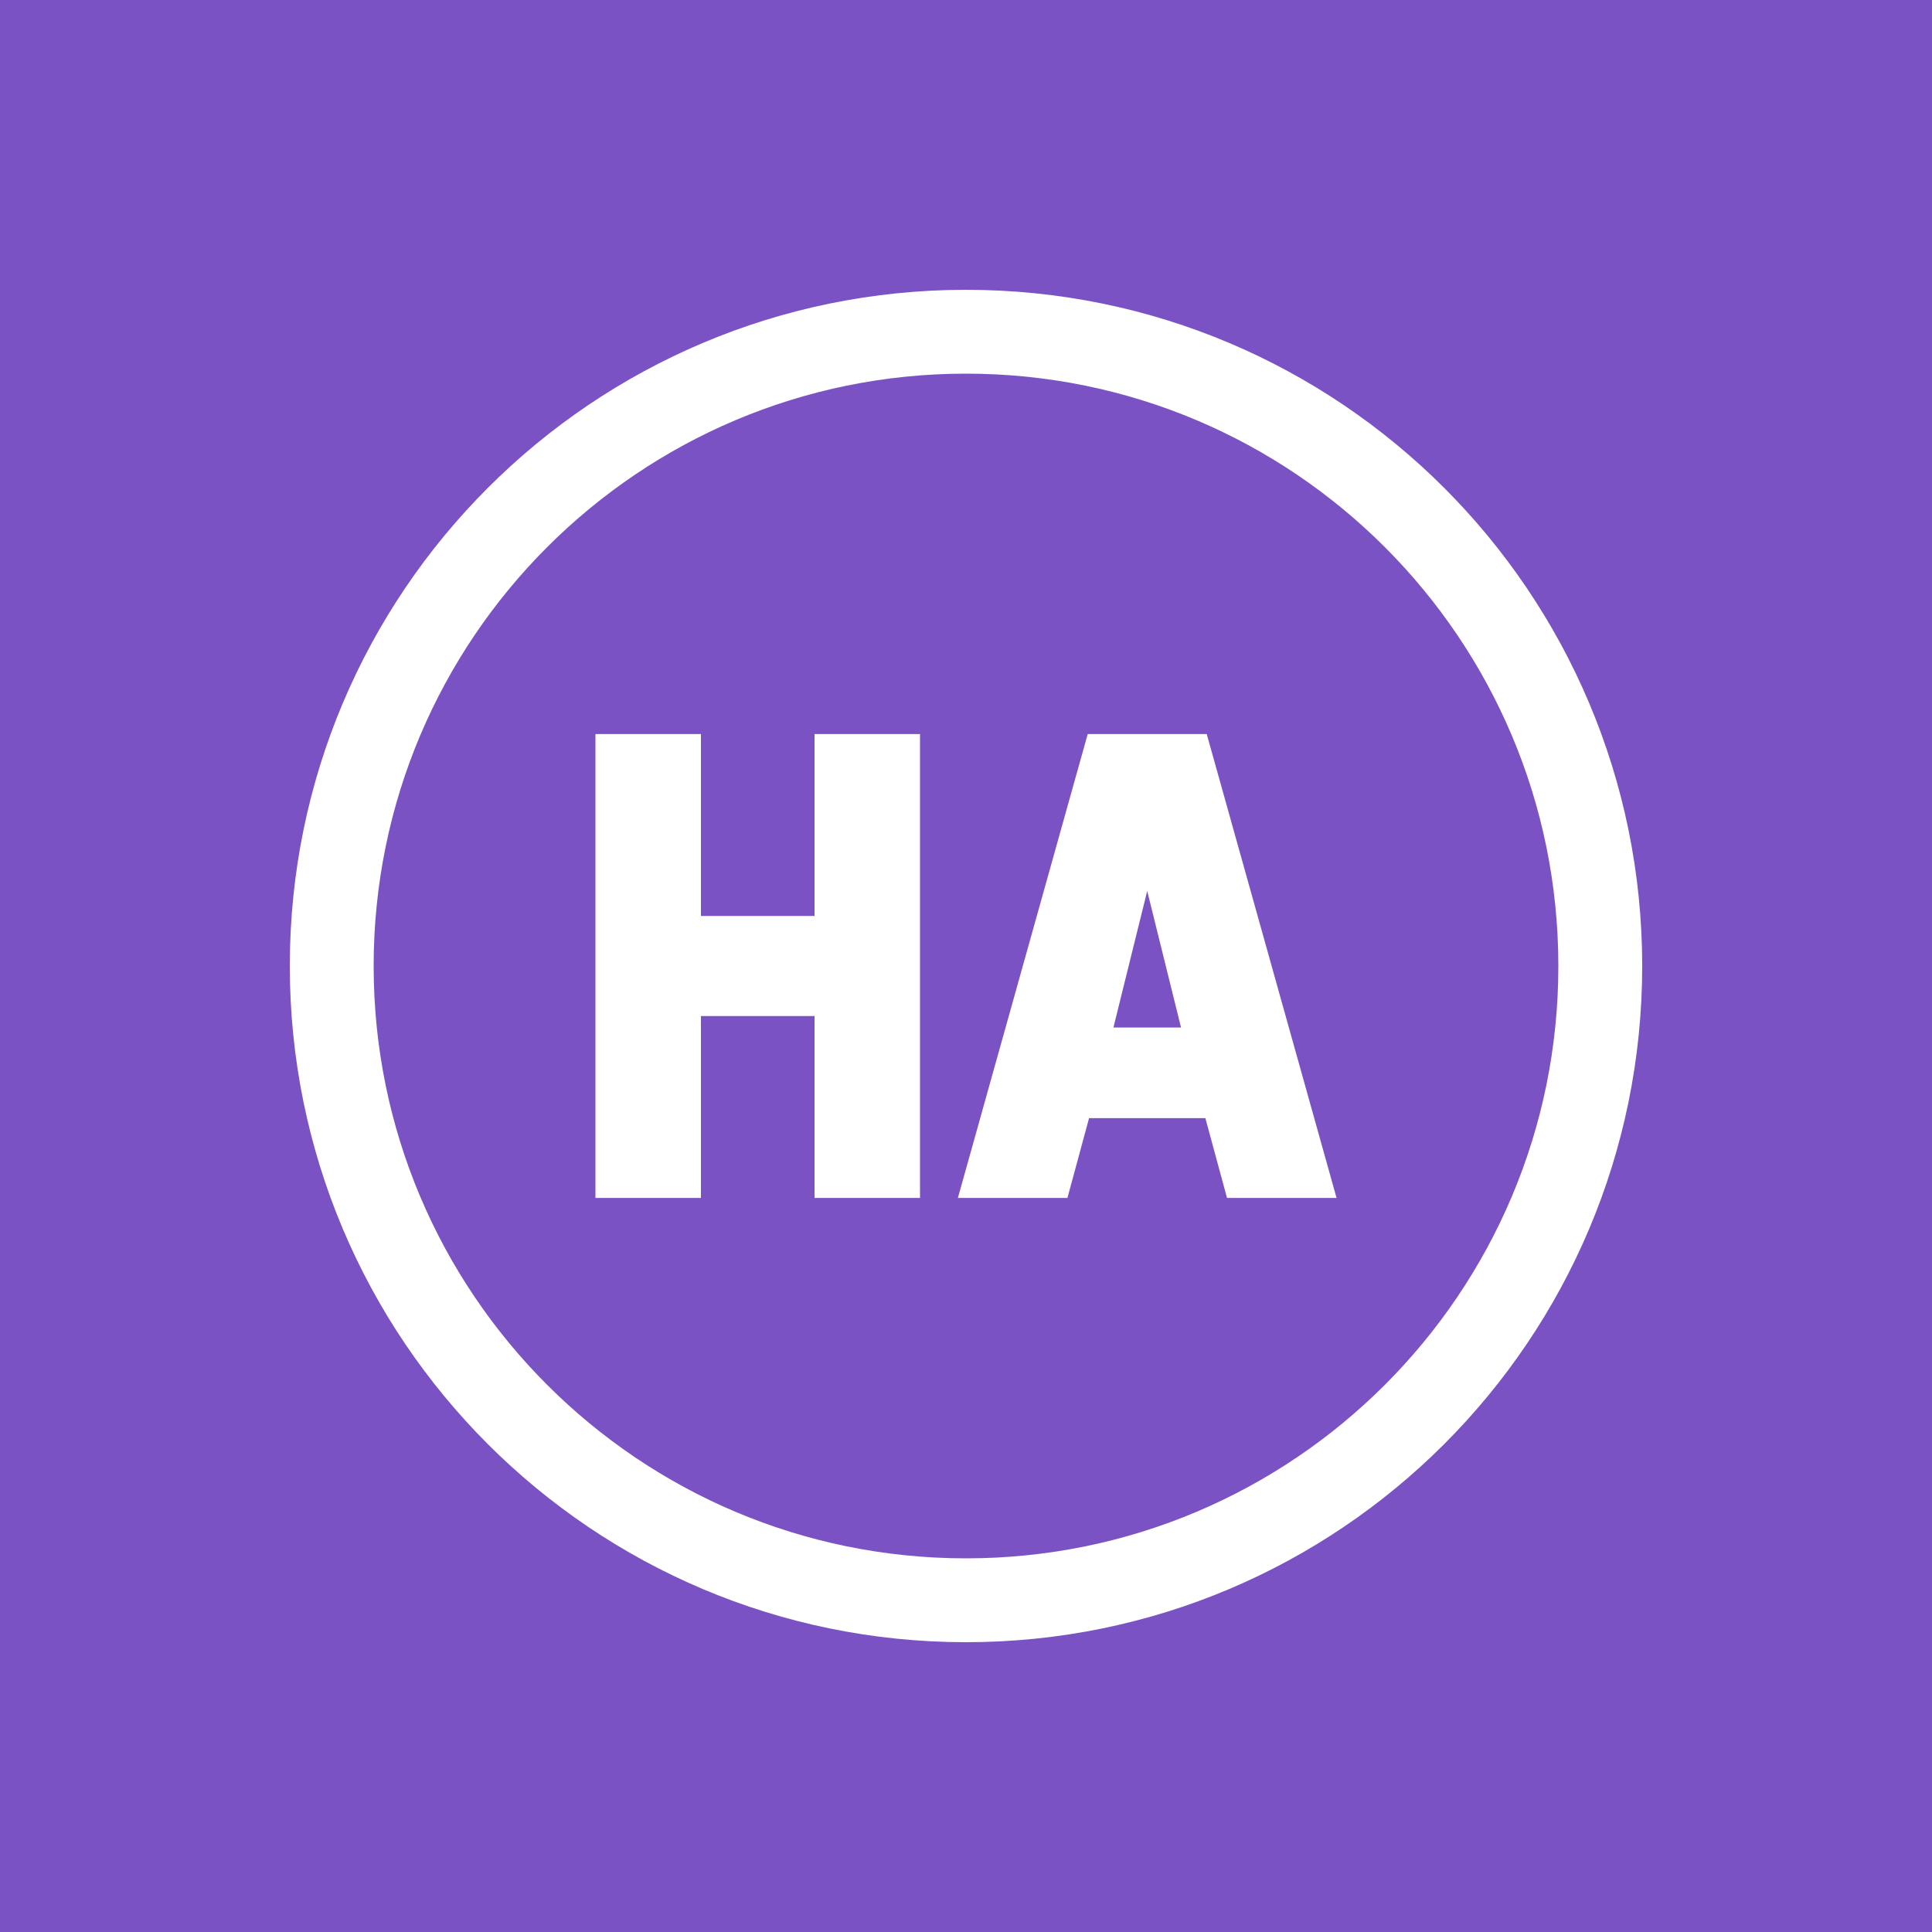
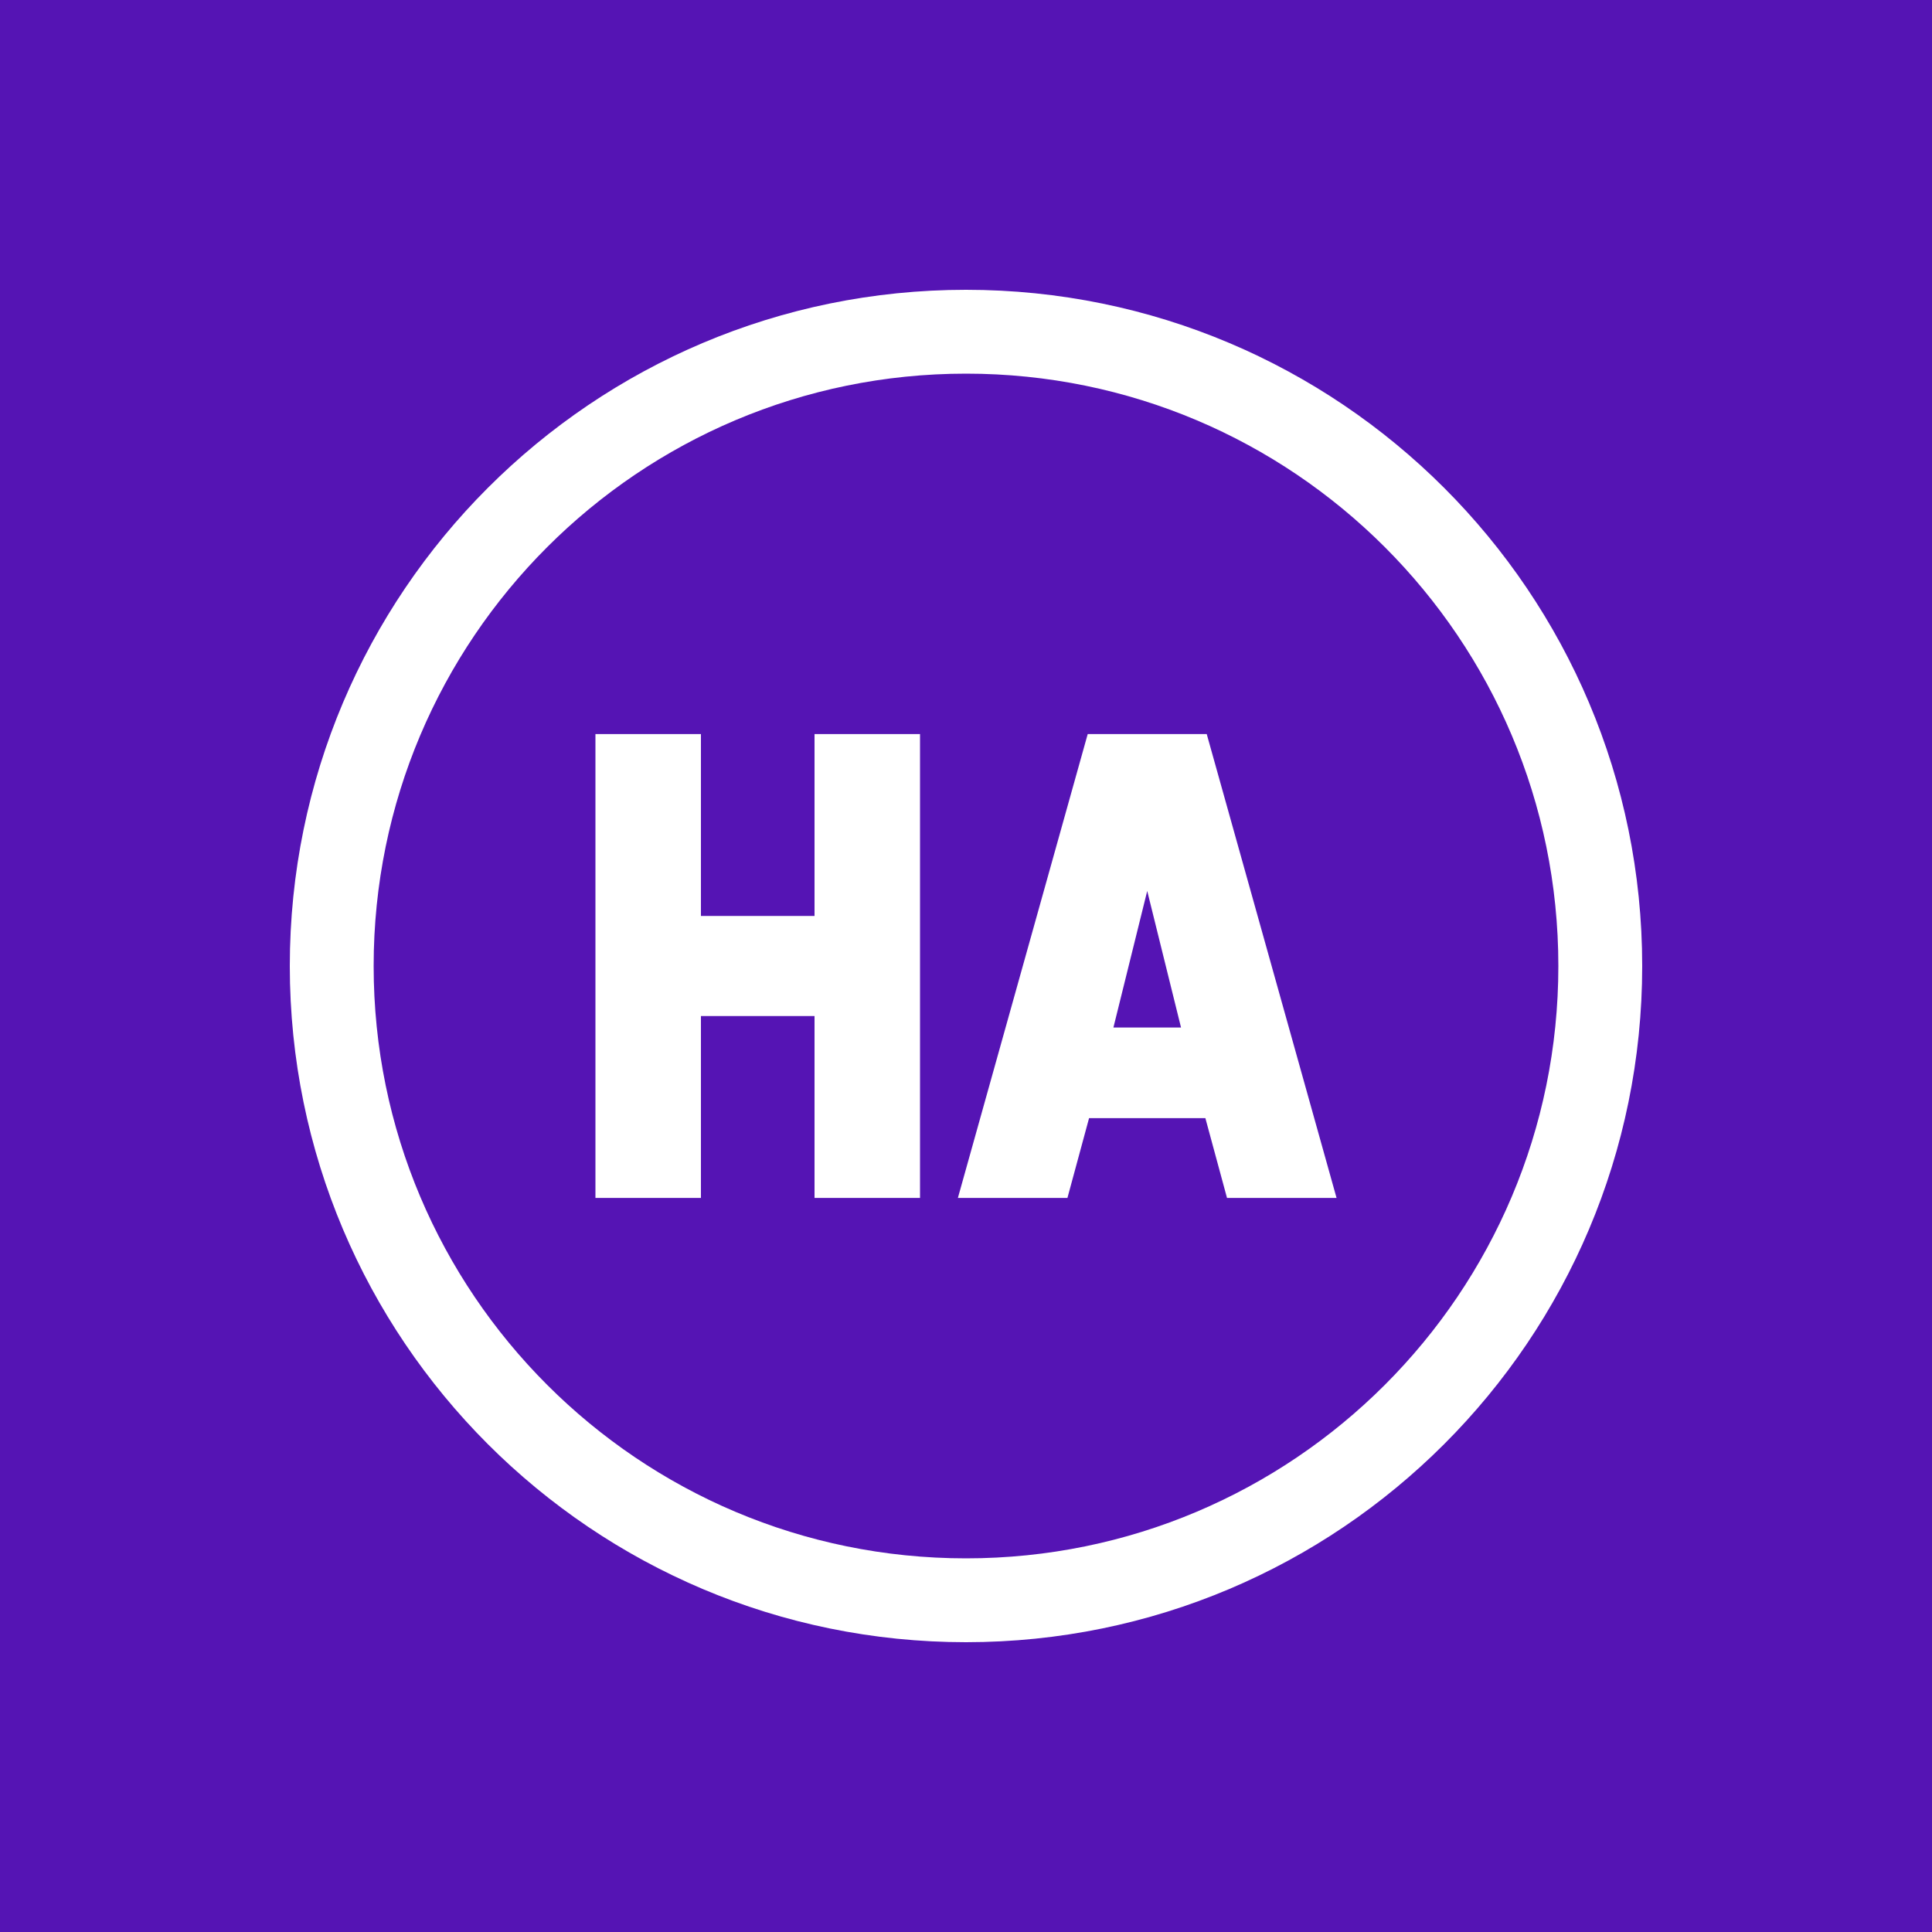
<svg xmlns="http://www.w3.org/2000/svg" viewBox="0 0 100.0 100.0" width="100" height="100" role="img" aria-label="Horizon Advertising">
-   <rect width="100.0" height="100.0" fill="#7B52C4" />
+   <rect width="100.0" height="100.0" fill="#5514B4" />
  <g transform="translate(15 15) scale(0.7)">
    <circle cx="50" cy="50" r="46.9" fill="none" stroke="#FFFFFF" stroke-width="6.2" />
    <path transform="translate(22.60 32.85)" fill="#FFFFFF" fill-rule="evenodd" d="M0 0h7.8v13.45h8.40V0h7.8v34.3h-7.8v-13.45h-8.40v13.45H0z" />
    <path transform="translate(49.40 32.85)" fill="#FFFFFF" fill-rule="evenodd" d="M0 34.3L9.6 0h8.8L28 34.3h-8.1l-1.6-5.9h-8.6l-1.6 5.9zM11.5 21.7h5L14 11.6z" />
  </g>
</svg>
